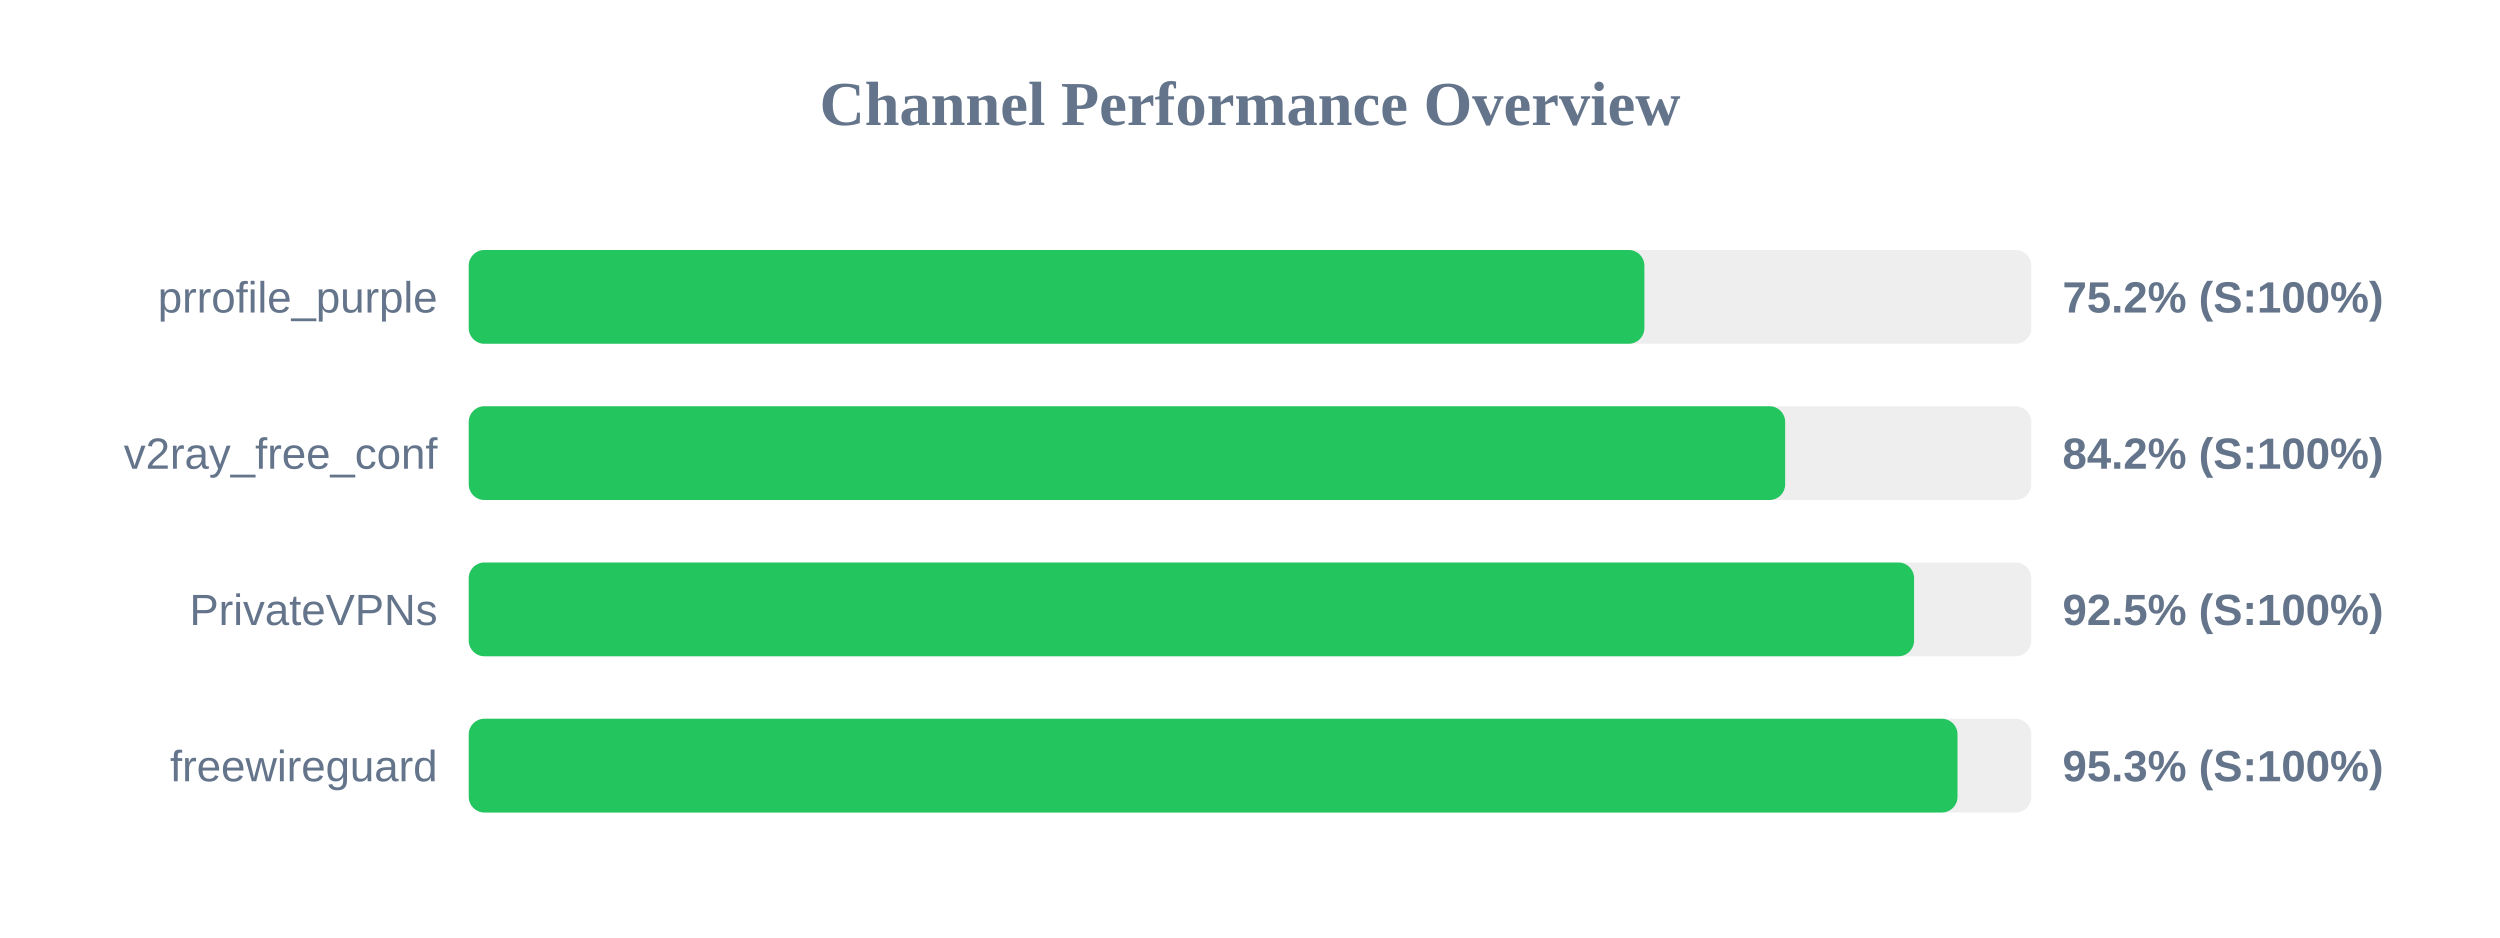
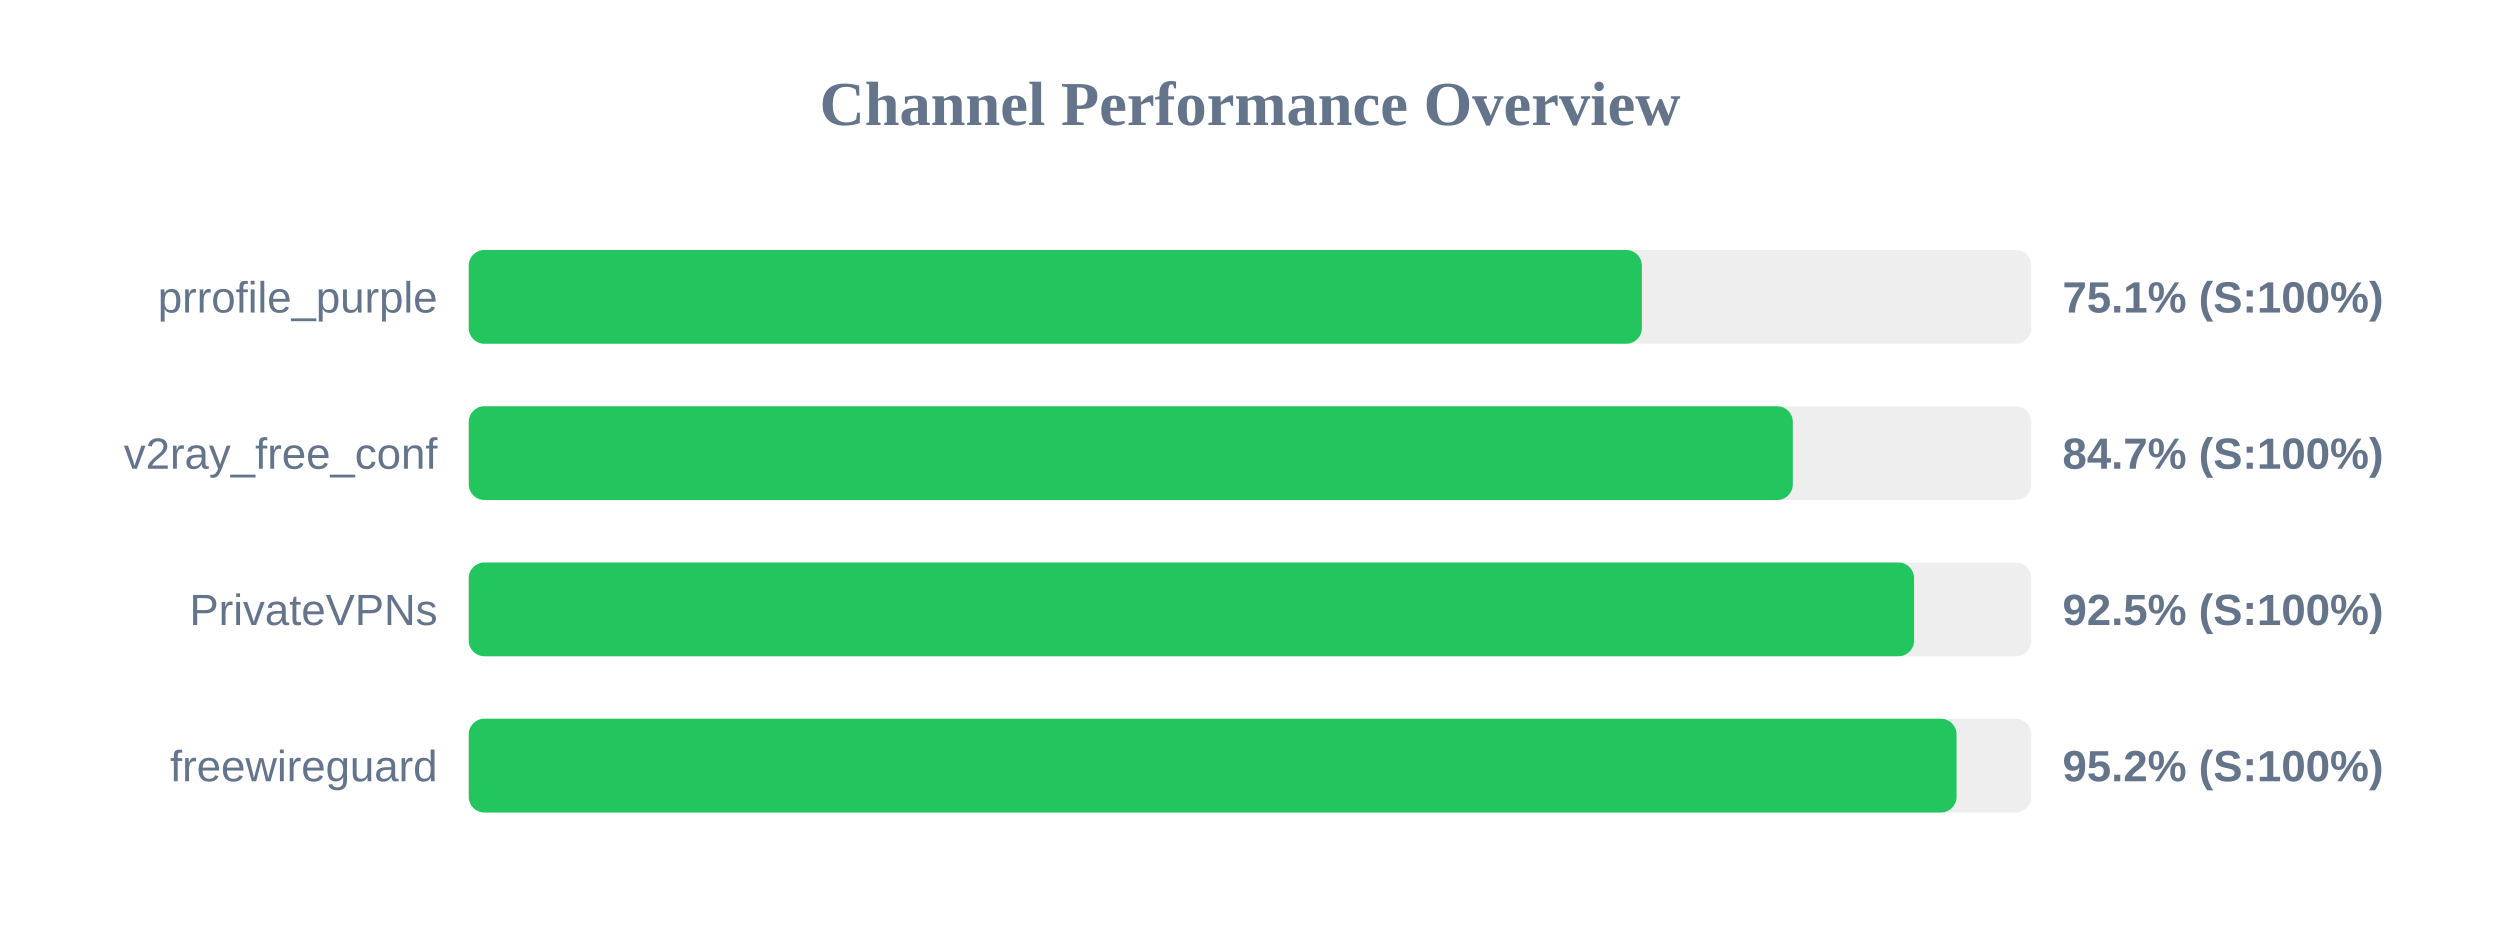
<svg xmlns="http://www.w3.org/2000/svg" width="800" height="300" version="1.1">
  <style>
        .row { font: 14px Arial; fill: #64748b; }
        .score { font: bold 14px Arial; fill: #64748b; }
    </style>
  <text x="400" y="40" text-anchor="middle" font-size="20px" font-weight="bold" fill="#64748b">Channel Performance Overview</text>
  <rect x="150" y="80" width="500" height="30" fill="#eee" rx="5" />
-   <rect x="150" y="80" width="376.2" height="30" fill="#22c55e" rx="5" />
+   <rect x="150" y="80" width="375.4" height="30" fill="#22c55e" rx="5" />
  <text x="140" y="100" text-anchor="end" class="row">prrofile_purple</text>
-   <text x="660" y="100" text-anchor="start" class="score">75.2% (S:100%)</text>
+   <text x="660" y="100" text-anchor="start" class="score">75.1% (S:100%)</text>
  <rect x="150" y="130" width="500" height="30" fill="#eee" rx="5" />
-   <rect x="150" y="130" width="421.25" height="30" fill="#22c55e" rx="5" />
+   <rect x="150" y="130" width="423.7" height="30" fill="#22c55e" rx="5" />
  <text x="140" y="150" text-anchor="end" class="row">v2ray_free_conf</text>
-   <text x="660" y="150" text-anchor="start" class="score">84.2% (S:100%)</text>
+   <text x="660" y="150" text-anchor="start" class="score">84.7% (S:100%)</text>
  <rect x="150" y="180" width="500" height="30" fill="#eee" rx="5" />
  <rect x="150" y="180" width="462.5" height="30" fill="#22c55e" rx="5" />
  <text x="140" y="200" text-anchor="end" class="row">PrivateVPNs</text>
  <text x="660" y="200" text-anchor="start" class="score">92.5% (S:100%)</text>
  <rect x="150" y="230" width="500" height="30" fill="#eee" rx="5" />
-   <rect x="150" y="230" width="476.4" height="30" fill="#22c55e" rx="5" />
+   <rect x="150" y="230" width="476.1" height="30" fill="#22c55e" rx="5" />
  <text x="140" y="250" text-anchor="end" class="row">freewireguard</text>
-   <text x="660" y="250" text-anchor="start" class="score">95.3% (S:100%)</text>
+   <text x="660" y="250" text-anchor="start" class="score">95.2% (S:100%)</text>
</svg>
